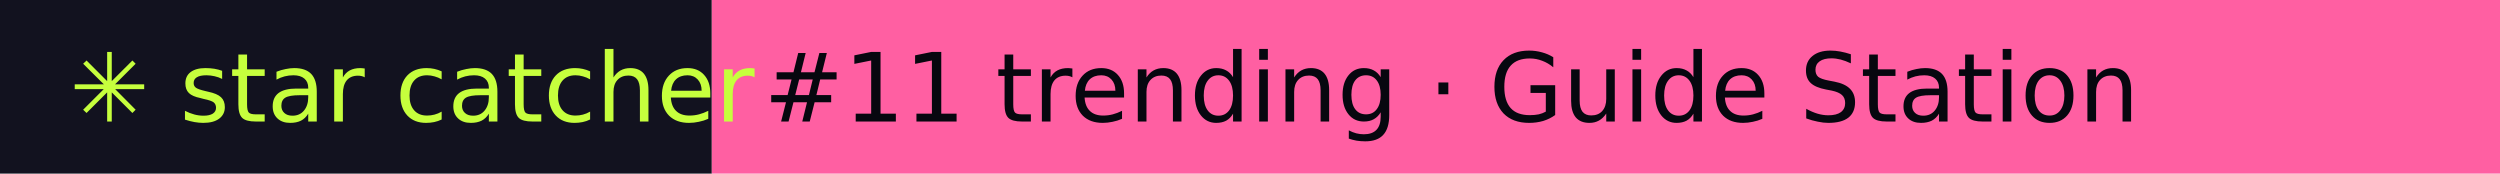
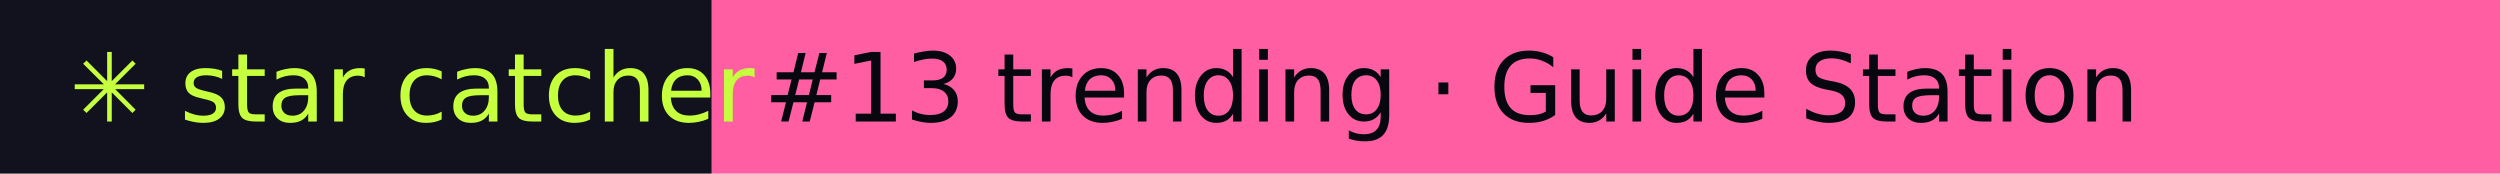
- <svg xmlns="http://www.w3.org/2000/svg" width="288" height="20" role="img" aria-label="star catcher: #11 trending · Guide Station">
+ <svg xmlns="http://www.w3.org/2000/svg" width="288" height="20" role="img" aria-label="star catcher: #13 trending · Guide Station">
  <rect width="82" height="20" fill="#12121F" />
  <rect x="82" width="206" height="20" fill="#FF5FA2" />
  <g font-family="Verdana,DejaVu Sans,sans-serif" font-size="11">
    <text x="8" y="14" fill="#C6FF3D">✳ star catcher</text>
-     <text x="88" y="14" fill="#07070F">#11 trending · Guide Station</text>
+     <text x="88" y="14" fill="#07070F">#13 trending · Guide Station</text>
  </g>
</svg>
